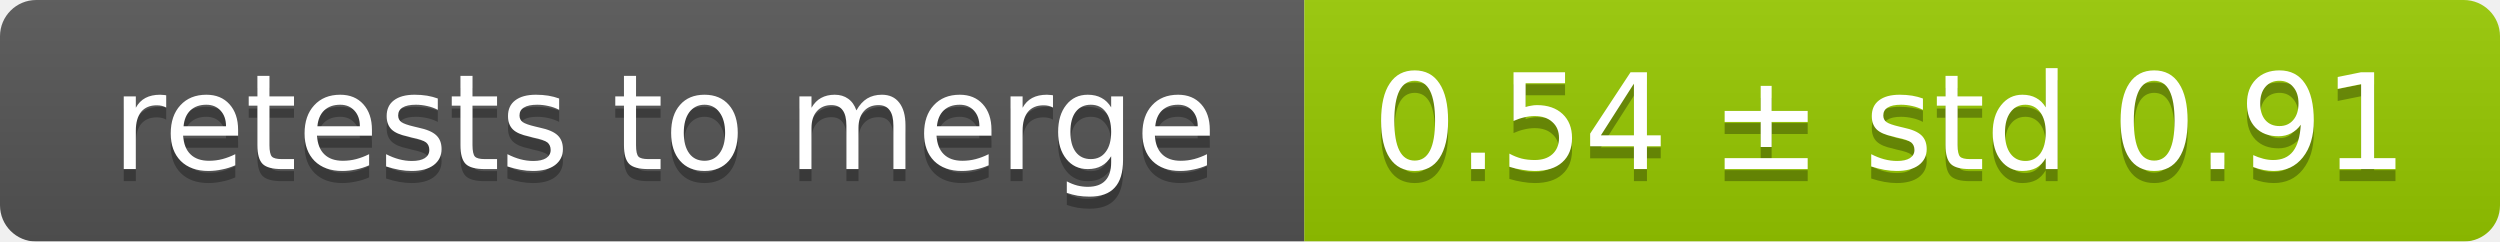
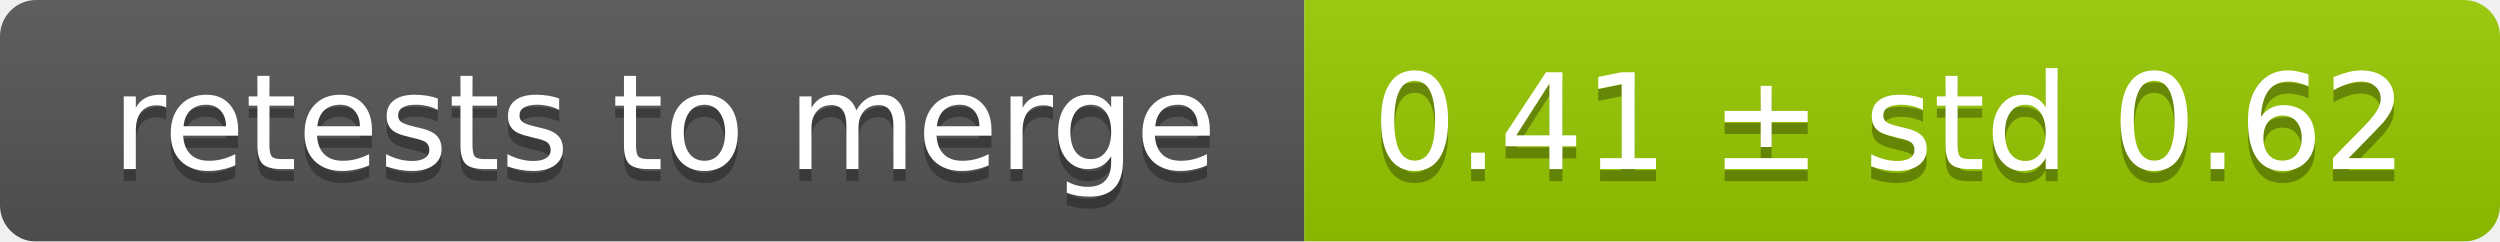
<svg xmlns="http://www.w3.org/2000/svg" width="207" height="20">
  <linearGradient id="smooth" x2="0" y2="100%">
    <stop offset="0" stop-color="#bbb" stop-opacity=".1" />
    <stop offset="1" stop-opacity=".1" />
  </linearGradient>
  <mask id="round">
    <rect width="207" height="20" rx="3" fill="#fff" />
  </mask>
  <g mask="url(#round)">
    <rect width="108" height="20" fill="#555" />
    <rect x="108" width="99" height="20" fill="#97ca00" />
    <rect width="207" height="20" fill="url(#smooth)" />
  </g>
  <g fill="#fff" text-anchor="middle" font-family="DejaVu Sans,Verdana,Geneva,sans-serif" font-size="11">
    <text x="55" y="15" fill="#010101" fill-opacity=".3">retests to merge</text>
    <text x="55" y="14">retests to merge</text>
-     <text x="156.5" y="15" fill="#010101" fill-opacity=".3">0.54 ± std 0.91</text>
-     <text x="156.5" y="14">0.54 ± std 0.91</text>
+     <text x="156.5" y="15" fill="#010101" fill-opacity=".3">0.41 ± std 0.62</text>
+     <text x="156.5" y="14">0.41 ± std 0.62</text>
  </g>
</svg>
